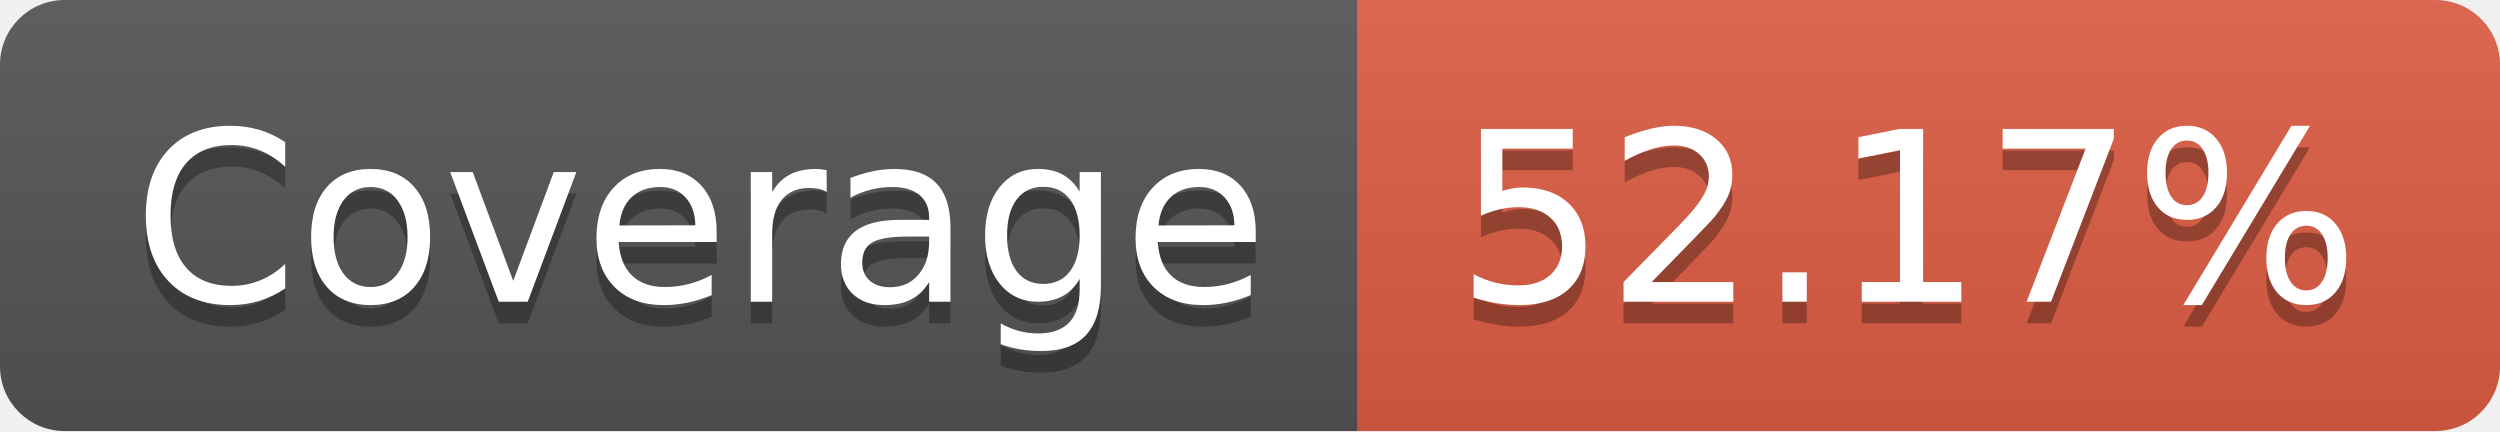
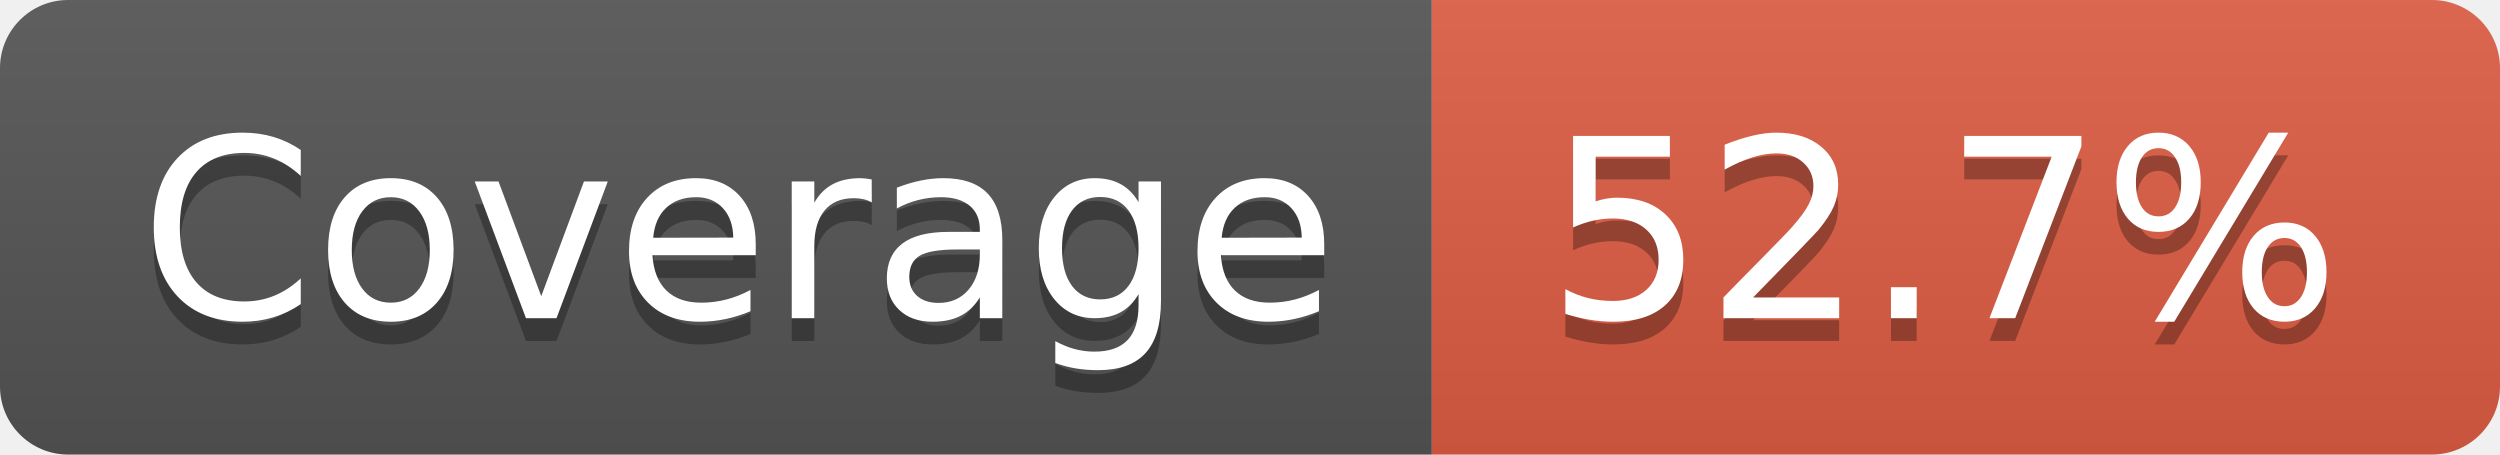
- <svg xmlns="http://www.w3.org/2000/svg" width="116" height="20" role="img" aria-label="Coverage: 52.17%">
+ <svg xmlns="http://www.w3.org/2000/svg" width="110" height="20" role="img" aria-label="Coverage: 52.7%">
  <linearGradient id="s" x2="0" y2="100%">
    <stop offset="0" stop-color="#bbb" stop-opacity=".1" />
    <stop offset="1" stop-opacity=".1" />
  </linearGradient>
  <clipPath id="r">
-     <rect width="116" height="20" rx="3" fill="#fff" />
+     <rect width="110" height="20" rx="3" fill="#fff" />
  </clipPath>
  <g clip-path="url(#r)">
    <rect width="63" height="20" fill="#555" />
-     <rect x="63" width="53" height="20" fill="#e05d44" />
-     <rect width="116" height="20" fill="url(#s)" />
+     <rect x="63" width="47" height="20" fill="#e05d44" />
+     <rect width="110" height="20" fill="url(#s)" />
  </g>
  <g fill="#fff" text-anchor="middle" font-family="Verdana,Geneva,DejaVu Sans,sans-serif" text-rendering="geometricPrecision" font-size="110">
    <text aria-hidden="true" x="325" y="150" fill="#010101" fill-opacity=".3" transform="scale(.1)" textLength="530">Coverage</text>
    <text x="325" y="140" transform="scale(.1)" fill="#fff" textLength="530">Coverage</text>
-     <text aria-hidden="true" x="885" y="150" fill="#010101" fill-opacity=".3" transform="scale(.1)" textLength="430">52.17%</text>
-     <text x="885" y="140" transform="scale(.1)" fill="#fff" textLength="430">52.17%</text>
+     <text aria-hidden="true" x="855" y="150" fill="#010101" fill-opacity=".3" transform="scale(.1)" textLength="370">52.7%</text>
+     <text x="855" y="140" transform="scale(.1)" fill="#fff" textLength="370">52.7%</text>
  </g>
</svg>
